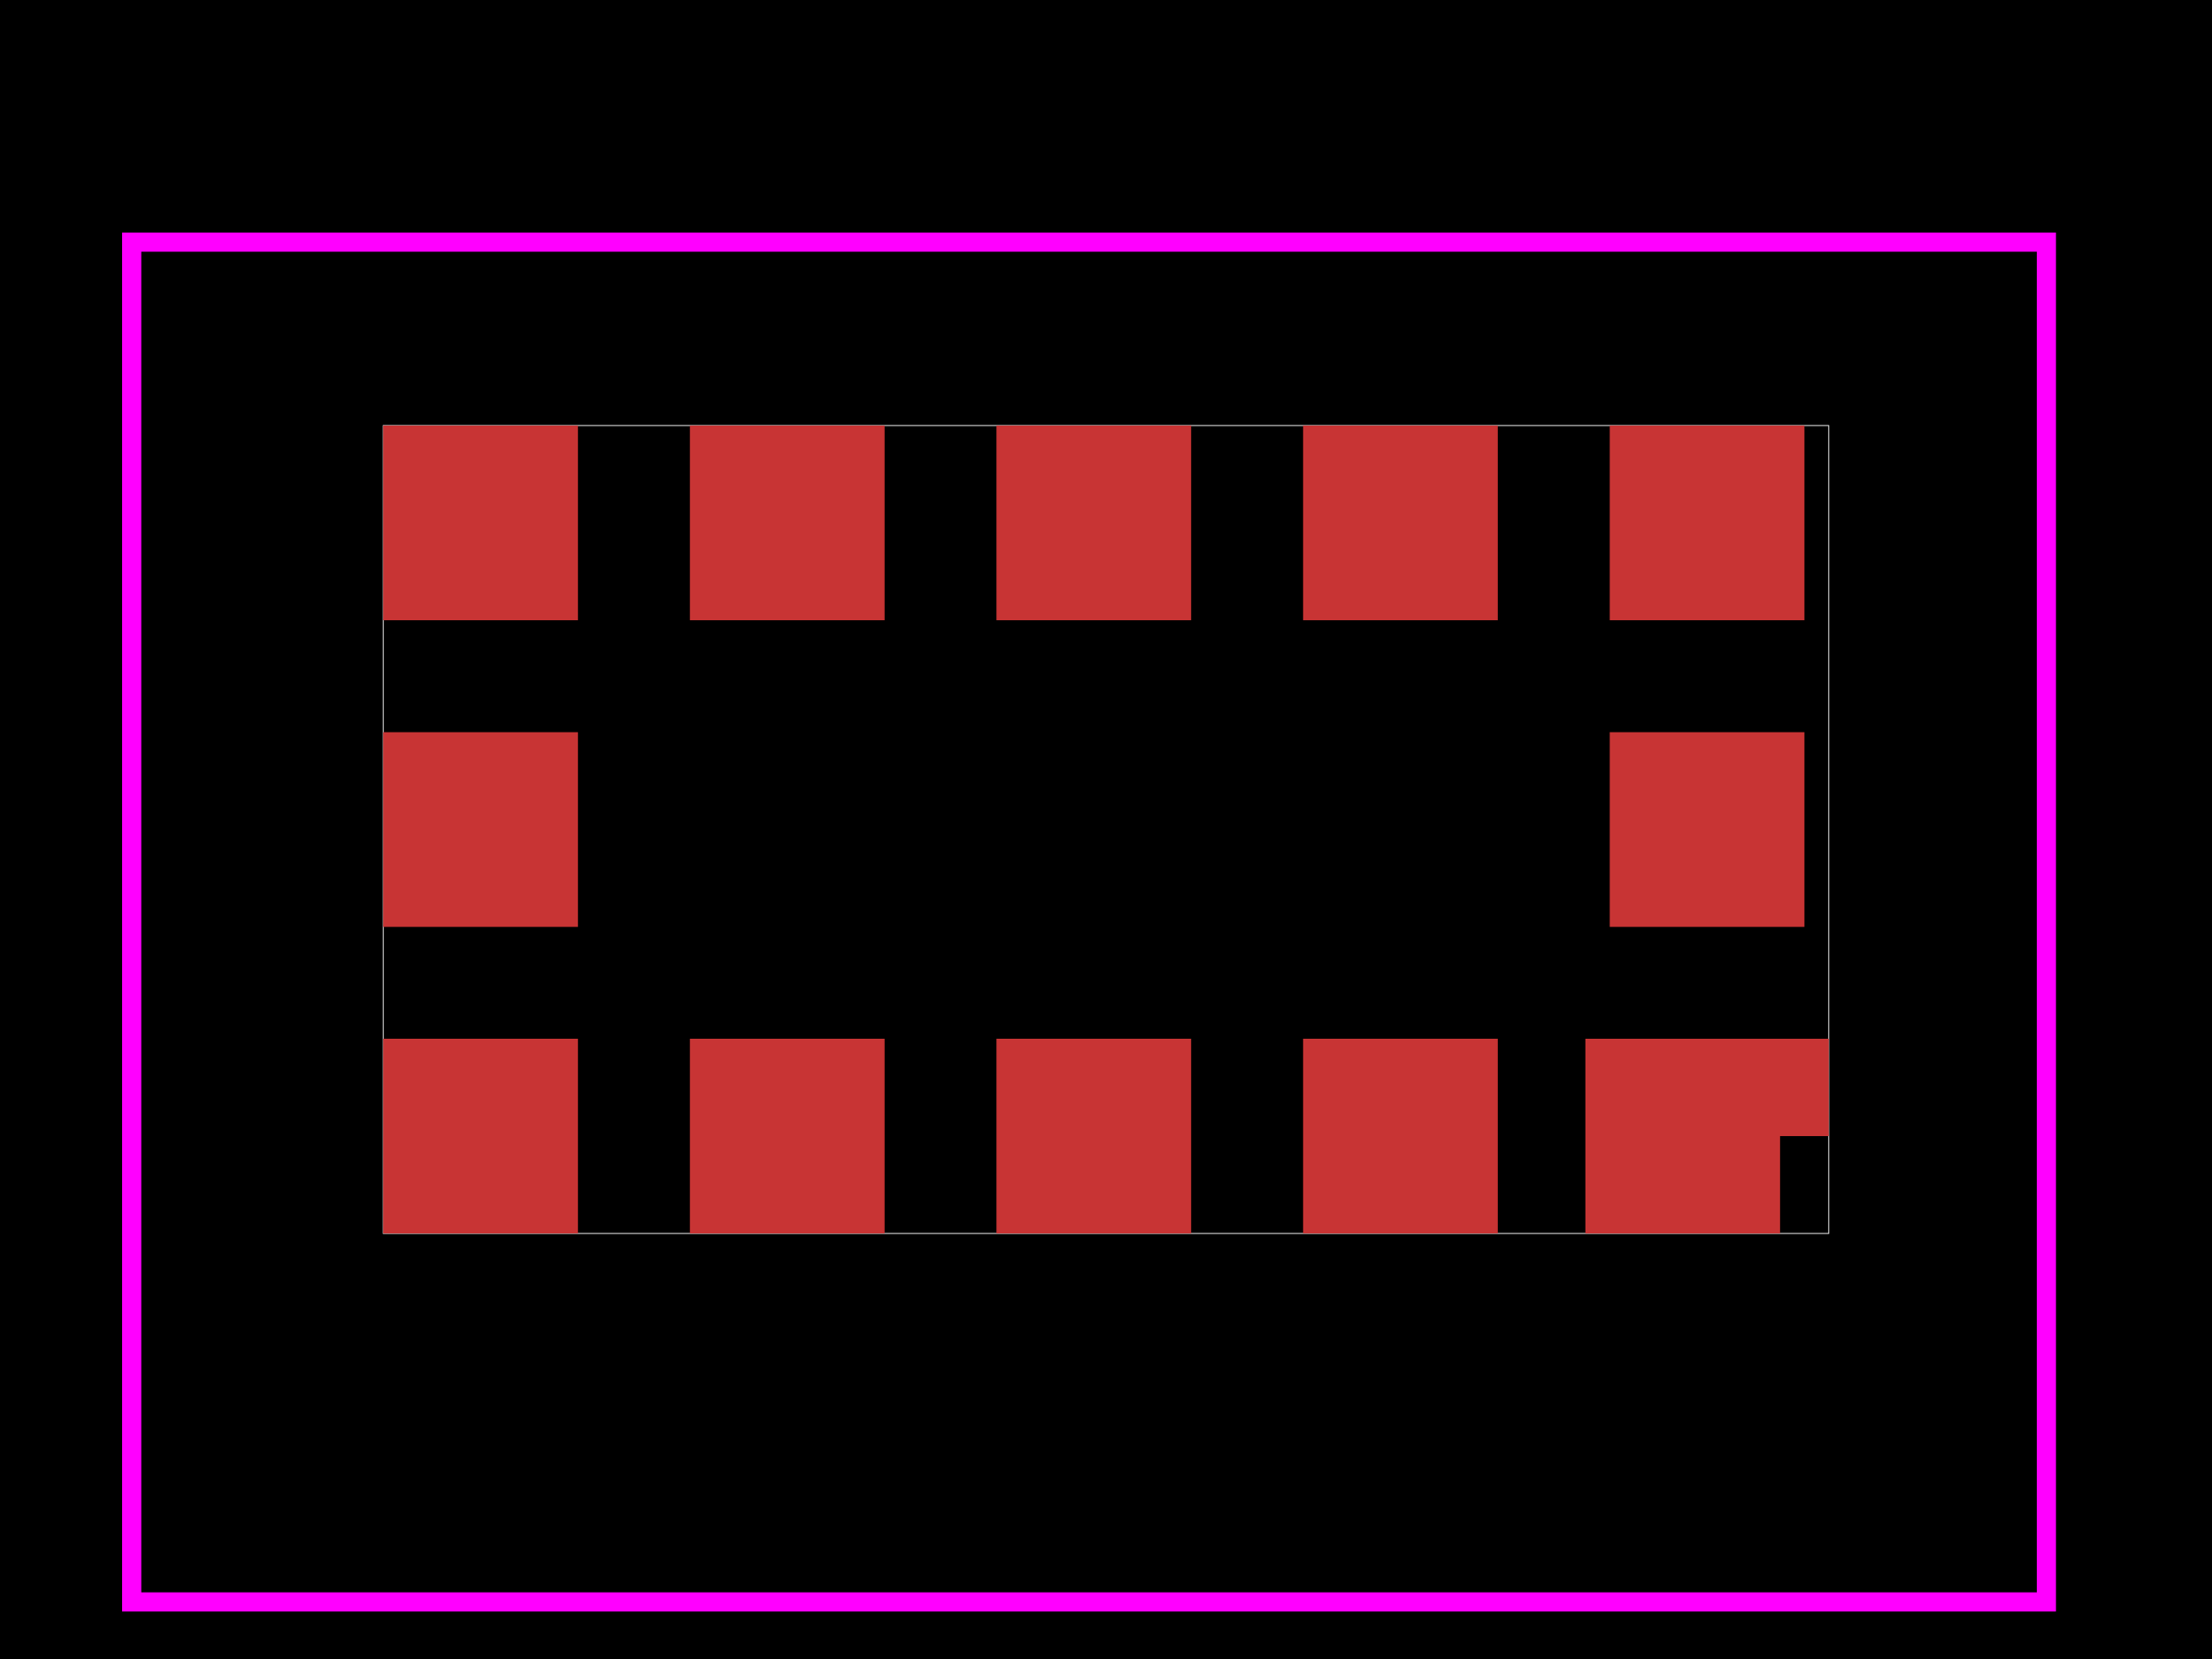
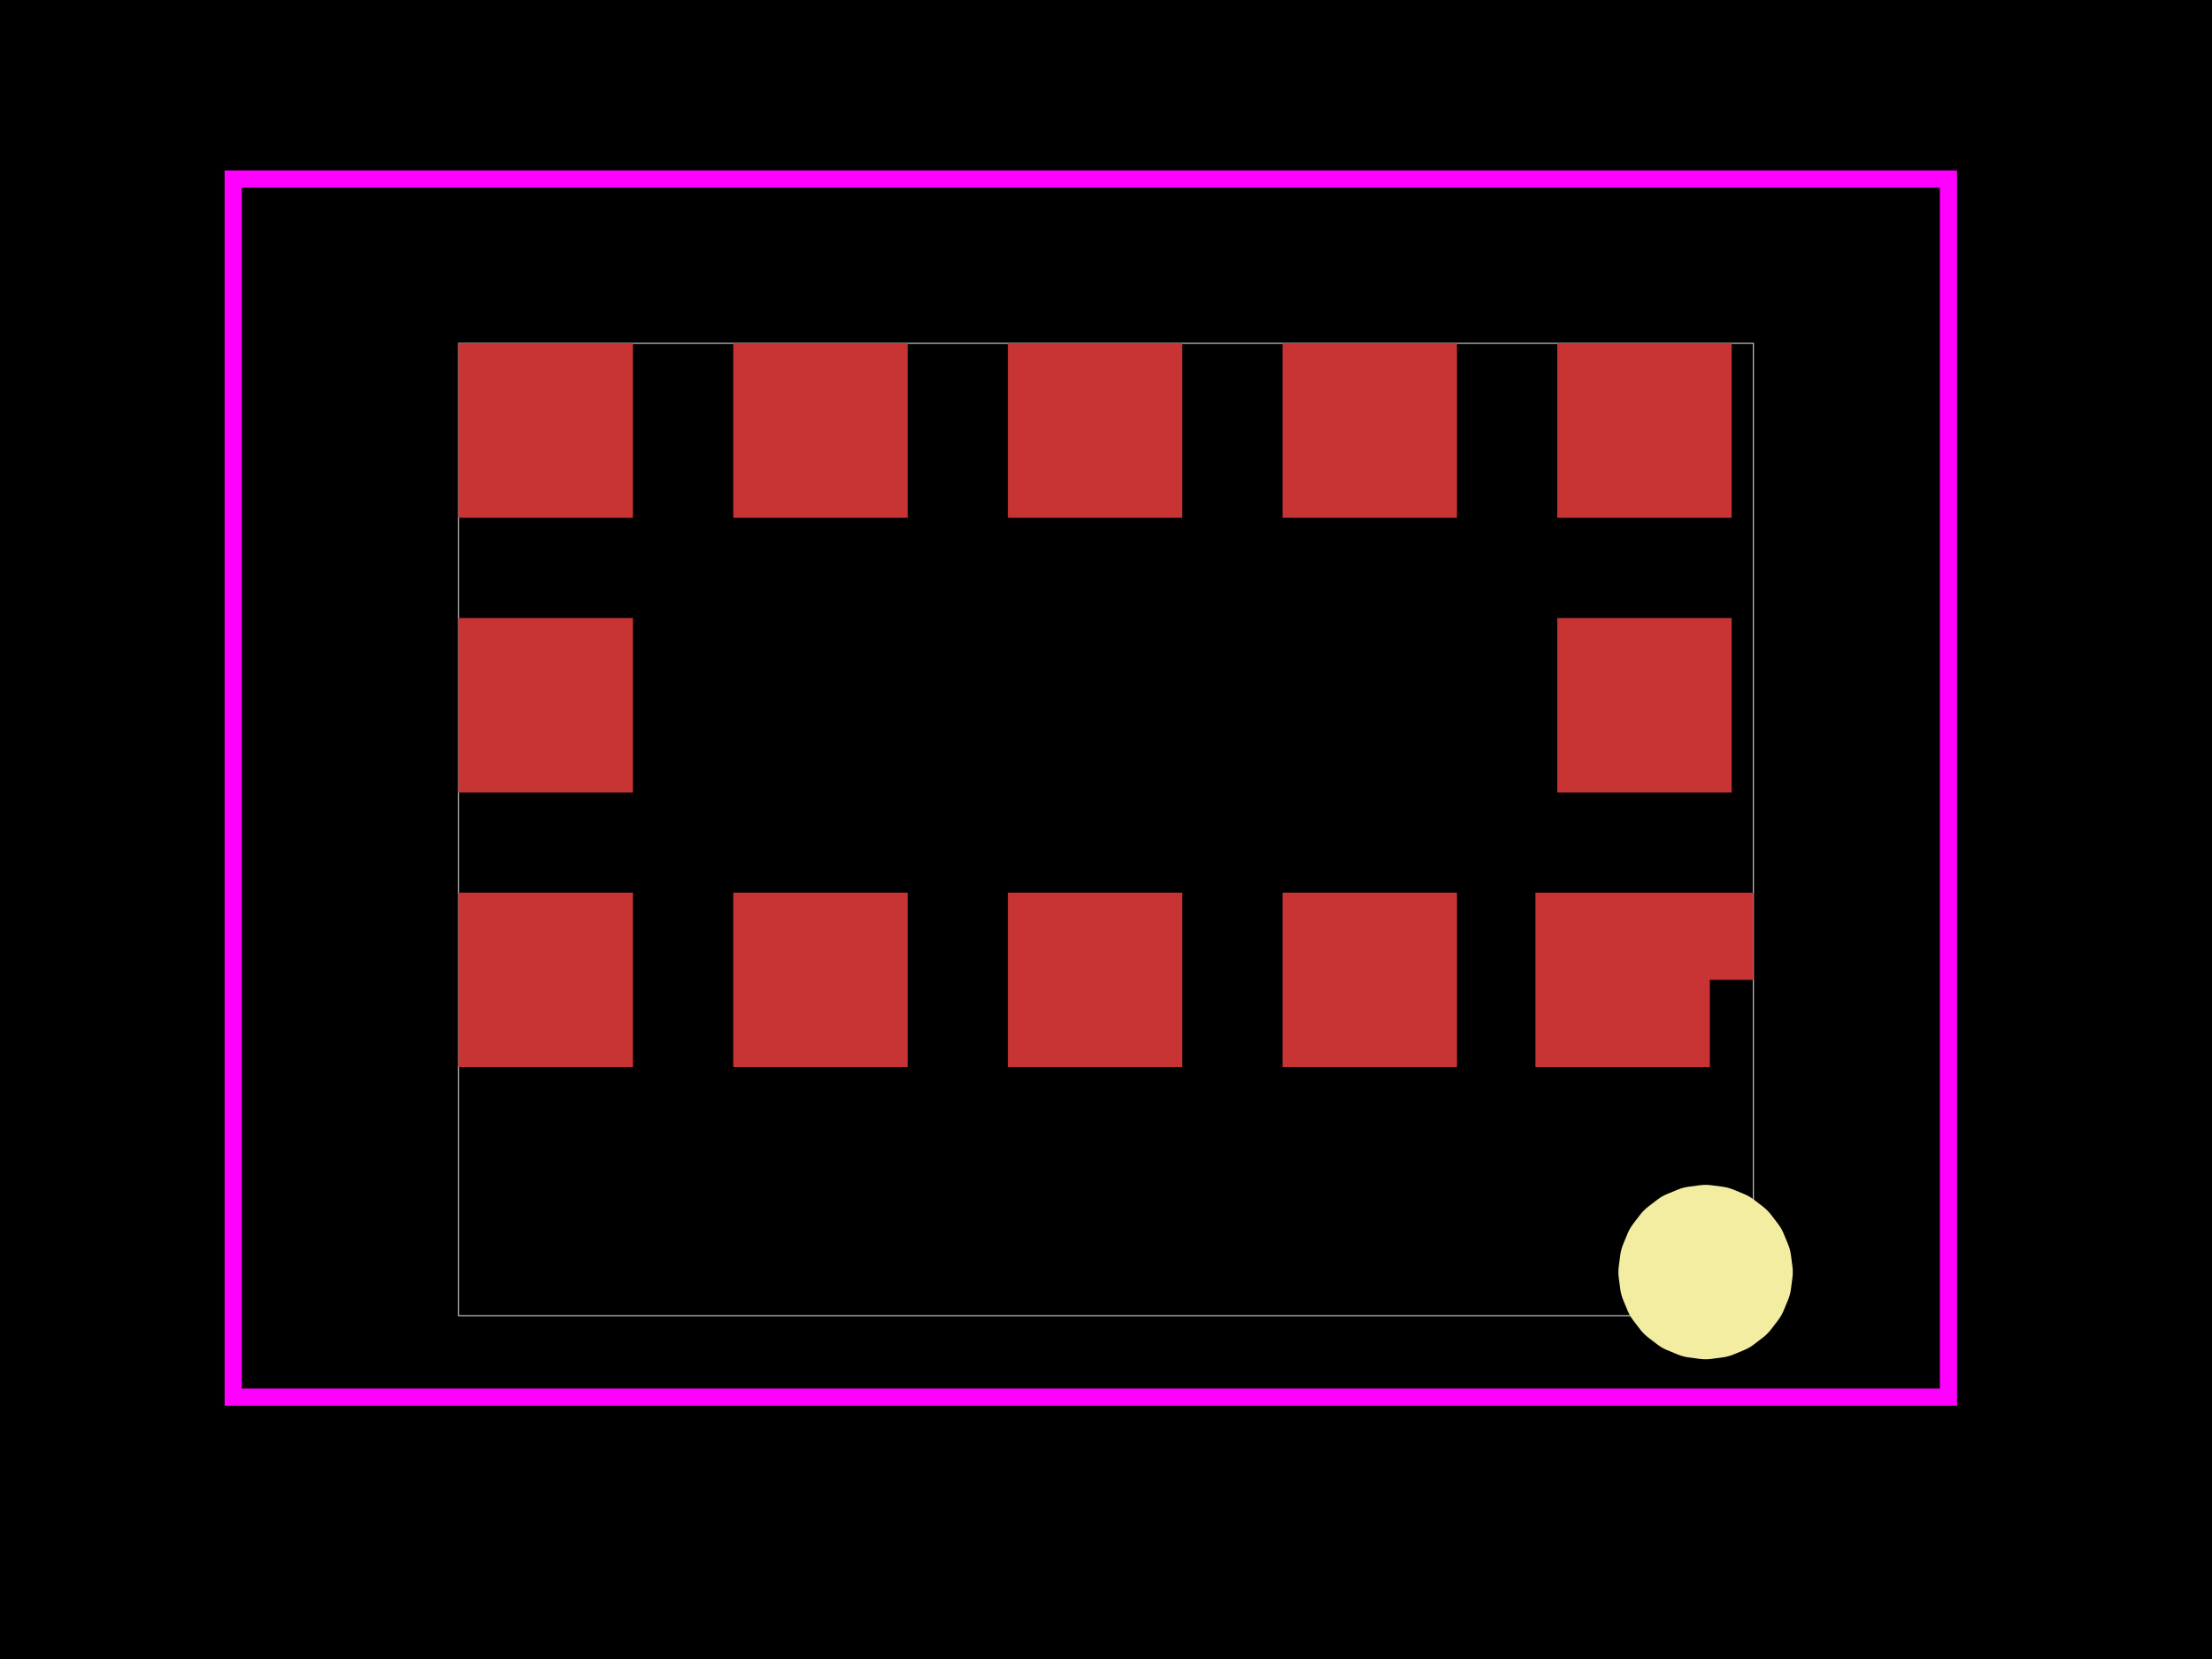
<svg xmlns="http://www.w3.org/2000/svg" width="800" height="600">
  <style />
  <rect class="boundary" x="0" y="0" fill="#000" width="800" height="600" data-type="pcb_background" data-pcb-layer="global" />
-   <rect class="pcb-boundary" fill="none" stroke="#fff" stroke-width="0.3" x="138.611" y="153.904" width="522.778" height="292.192" data-type="pcb_boundary" data-pcb-layer="global" />
-   <rect class="pcb-pad" fill="rgb(200, 52, 52)" x="471.284" y="153.904" width="70.414" height="70.414" data-type="pcb_smtpad" data-pcb-layer="top" />
-   <rect class="pcb-pad" fill="rgb(200, 52, 52)" x="582.187" y="153.904" width="70.414" height="70.414" data-type="pcb_smtpad" data-pcb-layer="top" />
-   <rect class="pcb-pad" fill="rgb(200, 52, 52)" x="582.187" y="264.807" width="70.414" height="70.414" data-type="pcb_smtpad" data-pcb-layer="top" />
-   <rect class="pcb-pad" fill="rgb(200, 52, 52)" x="360.381" y="153.904" width="70.414" height="70.414" data-type="pcb_smtpad" data-pcb-layer="top" />
-   <rect class="pcb-pad" fill="rgb(200, 52, 52)" x="249.514" y="153.904" width="70.414" height="70.414" data-type="pcb_smtpad" data-pcb-layer="top" />
-   <rect class="pcb-pad" fill="rgb(200, 52, 52)" x="138.611" y="264.807" width="70.414" height="70.414" data-type="pcb_smtpad" data-pcb-layer="top" />
-   <rect class="pcb-pad" fill="rgb(200, 52, 52)" x="138.611" y="153.904" width="70.414" height="70.414" data-type="pcb_smtpad" data-pcb-layer="top" />
-   <rect class="pcb-pad" fill="rgb(200, 52, 52)" x="138.611" y="375.674" width="70.414" height="70.414" data-type="pcb_smtpad" data-pcb-layer="top" />
-   <rect class="pcb-pad" fill="rgb(200, 52, 52)" x="249.514" y="375.674" width="70.414" height="70.414" data-type="pcb_smtpad" data-pcb-layer="top" />
-   <polygon class="pcb-pad" fill="rgb(200, 52, 52)" points="573.371,375.681 661.389,375.681 661.389,410.889 643.785,410.889 643.785,446.096 573.371,446.096 573.371,375.681" data-type="pcb_smtpad" data-pcb-layer="top" />
-   <rect class="pcb-pad" fill="rgb(200, 52, 52)" x="471.284" y="375.674" width="70.414" height="70.414" data-type="pcb_smtpad" data-pcb-layer="top" />
-   <rect class="pcb-pad" fill="rgb(200, 52, 52)" x="360.381" y="375.674" width="70.414" height="70.414" data-type="pcb_smtpad" data-pcb-layer="top" />
-   <polygon points="47.627,87.565 740.1,87.565 740.1,579.357 47.627,579.357 47.627,87.565" class="pcb-courtyard-outline pcb-courtyard-top" data-pcb-courtyard-outline-id="pcb_courtyard_outline_C3178291_1" data-type="pcb_courtyard_outline" data-pcb-layer="top" fill="none" stroke="#FF00FF" stroke-width="6.931" />
+   <rect class="pcb-boundary" fill="none" stroke="#fff" stroke-width="0.3" x="165.844" y="124.17" width="468.311" height="351.661" data-type="pcb_boundary" data-pcb-layer="global" />
+   <rect class="pcb-pad" fill="rgb(200, 52, 52)" x="463.857" y="124.17" width="63.078" height="63.078" data-type="pcb_smtpad" data-pcb-layer="top" />
+   <rect class="pcb-pad" fill="rgb(200, 52, 52)" x="563.205" y="124.17" width="63.078" height="63.078" data-type="pcb_smtpad" data-pcb-layer="top" />
+   <rect class="pcb-pad" fill="rgb(200, 52, 52)" x="563.205" y="223.518" width="63.078" height="63.078" data-type="pcb_smtpad" data-pcb-layer="top" />
+   <rect class="pcb-pad" fill="rgb(200, 52, 52)" x="364.509" y="124.17" width="63.078" height="63.078" data-type="pcb_smtpad" data-pcb-layer="top" />
+   <rect class="pcb-pad" fill="rgb(200, 52, 52)" x="265.193" y="124.17" width="63.078" height="63.078" data-type="pcb_smtpad" data-pcb-layer="top" />
+   <rect class="pcb-pad" fill="rgb(200, 52, 52)" x="165.844" y="223.518" width="63.078" height="63.078" data-type="pcb_smtpad" data-pcb-layer="top" />
+   <rect class="pcb-pad" fill="rgb(200, 52, 52)" x="165.844" y="124.17" width="63.078" height="63.078" data-type="pcb_smtpad" data-pcb-layer="top" />
+   <rect class="pcb-pad" fill="rgb(200, 52, 52)" x="165.844" y="322.834" width="63.078" height="63.078" data-type="pcb_smtpad" data-pcb-layer="top" />
+   <rect class="pcb-pad" fill="rgb(200, 52, 52)" x="265.193" y="322.834" width="63.078" height="63.078" data-type="pcb_smtpad" data-pcb-layer="top" />
+   <polygon class="pcb-pad" fill="rgb(200, 52, 52)" points="555.308,322.841 634.156,322.841 634.156,354.38 618.386,354.38 618.386,385.919 555.308,385.919 555.308,322.841" data-type="pcb_smtpad" data-pcb-layer="top" />
+   <rect class="pcb-pad" fill="rgb(200, 52, 52)" x="463.857" y="322.834" width="63.078" height="63.078" data-type="pcb_smtpad" data-pcb-layer="top" />
+   <rect class="pcb-pad" fill="rgb(200, 52, 52)" x="364.509" y="322.834" width="63.078" height="63.078" data-type="pcb_smtpad" data-pcb-layer="top" />
+   <path class="pcb-silkscreen pcb-silkscreen-top" d="M 632.623 460.061 L 632.085 464.142 L 630.51 467.946 L 628.004 471.212 L 624.738 473.718 L 620.935 475.293 L 616.853 475.83 L 612.772 475.293 L 608.968 473.718 L 605.703 471.212 L 603.196 467.946 L 601.621 464.142 L 601.084 460.061 L 601.621 455.979 L 603.196 452.176 L 605.703 448.91 L 608.968 446.404 L 612.772 444.829 L 616.853 444.291 L 620.935 444.829 L 624.738 446.404 L 628.004 448.91 L 630.51 452.176 L 632.085 455.979 L 632.623 460.061 Z" fill="none" stroke="#f2eda1" stroke-width="31.539" stroke-linecap="round" stroke-linejoin="round" data-pcb-component-id="pcb_component_1" data-pcb-silkscreen-path-id="pcb_silkscreen_circle_29" data-type="pcb_silkscreen_path" data-pcb-layer="top" />
+   <polygon points="84.339,64.742 704.666,64.742 704.666,505.296 84.339,505.296 84.339,64.742" class="pcb-courtyard-outline pcb-courtyard-top" data-pcb-courtyard-outline-id="pcb_courtyard_outline_C3178291_1" data-type="pcb_courtyard_outline" data-pcb-layer="top" fill="none" stroke="#FF00FF" stroke-width="6.208" />
</svg>
